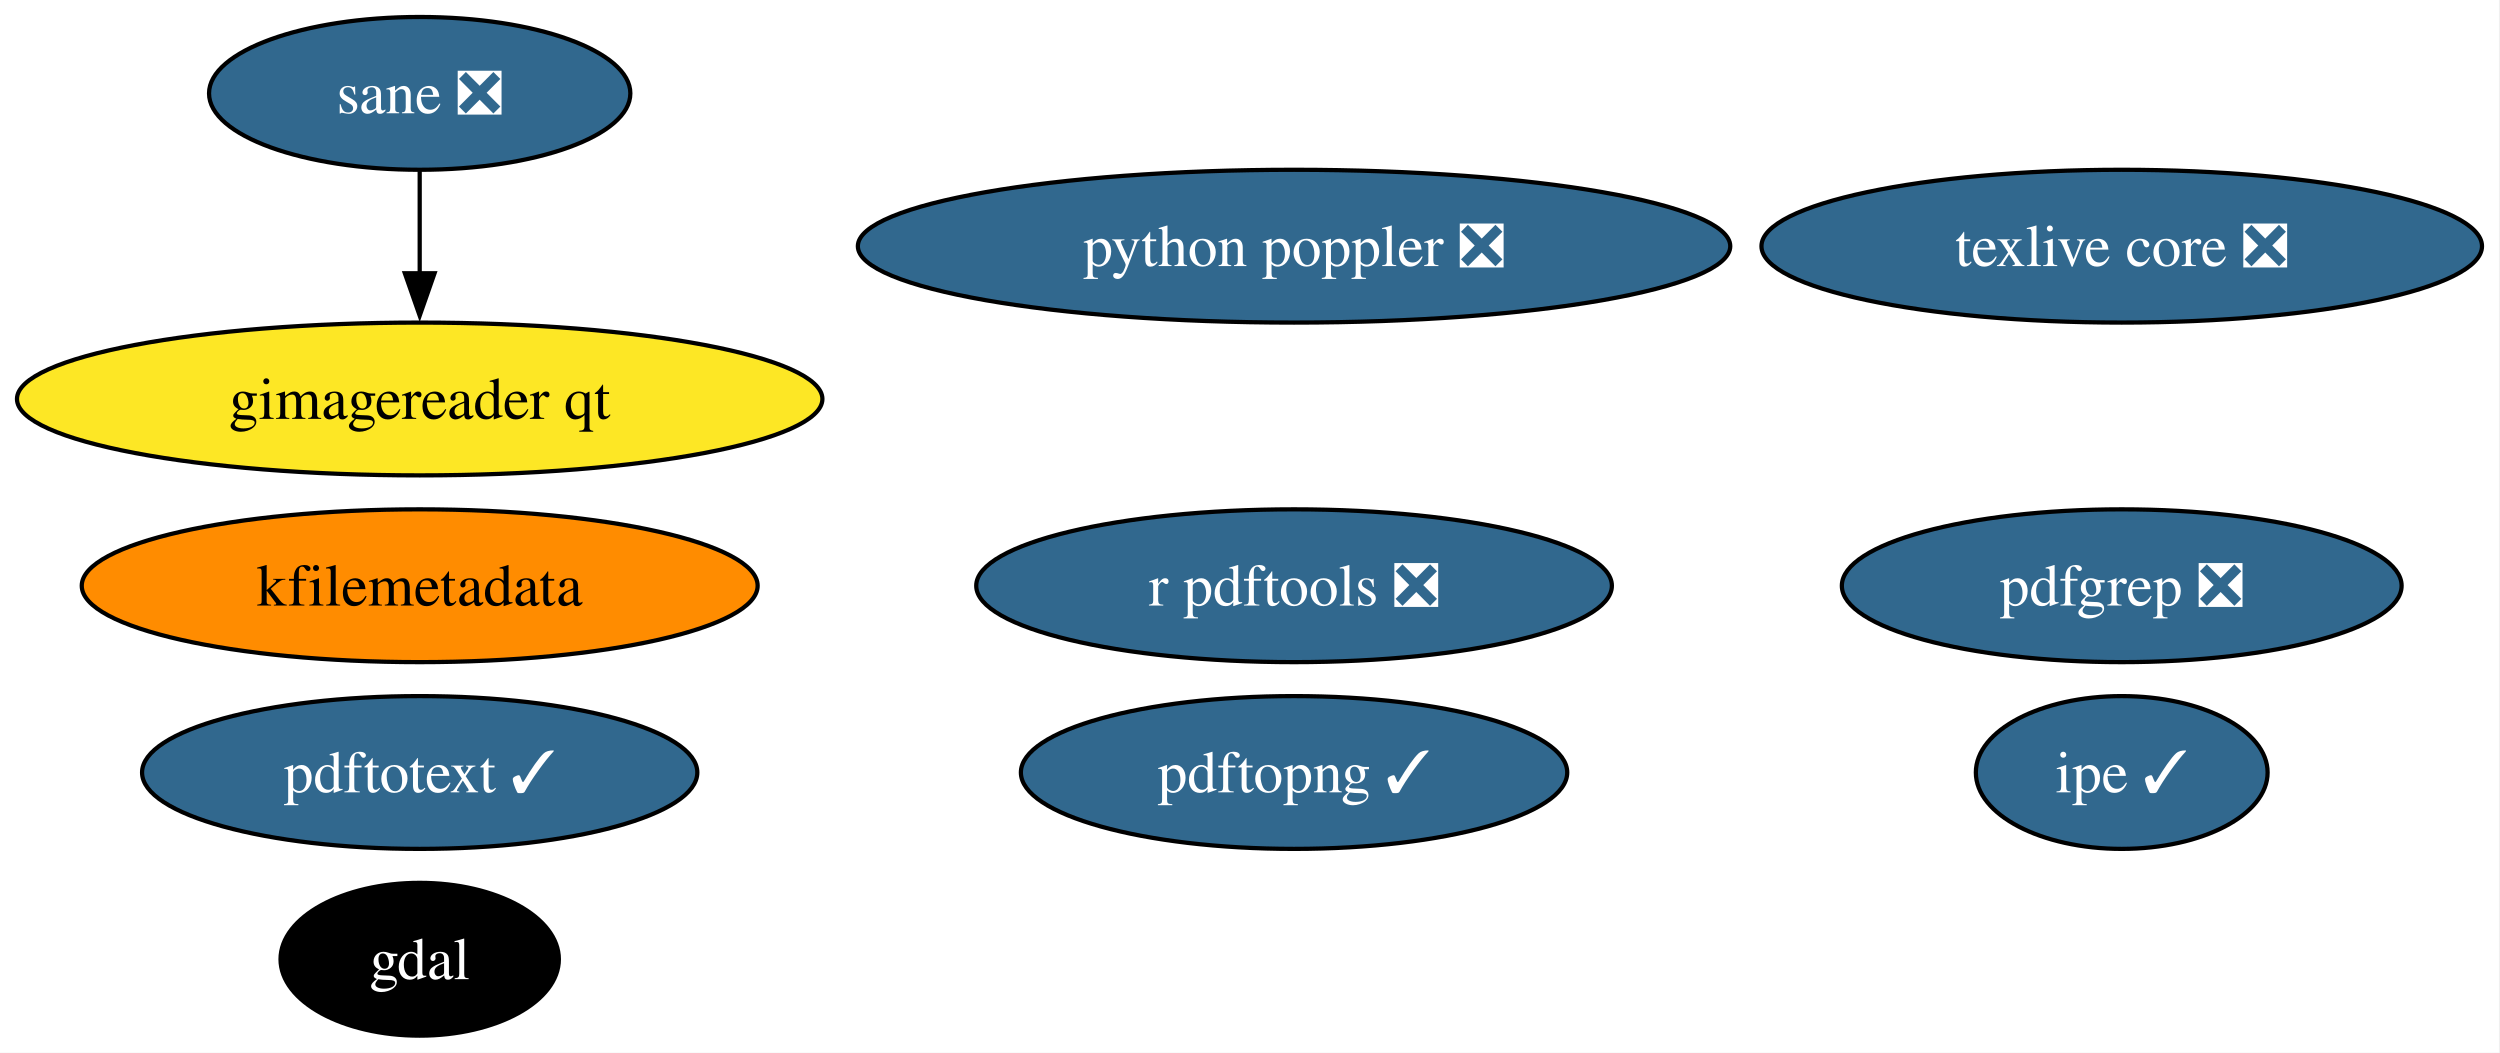
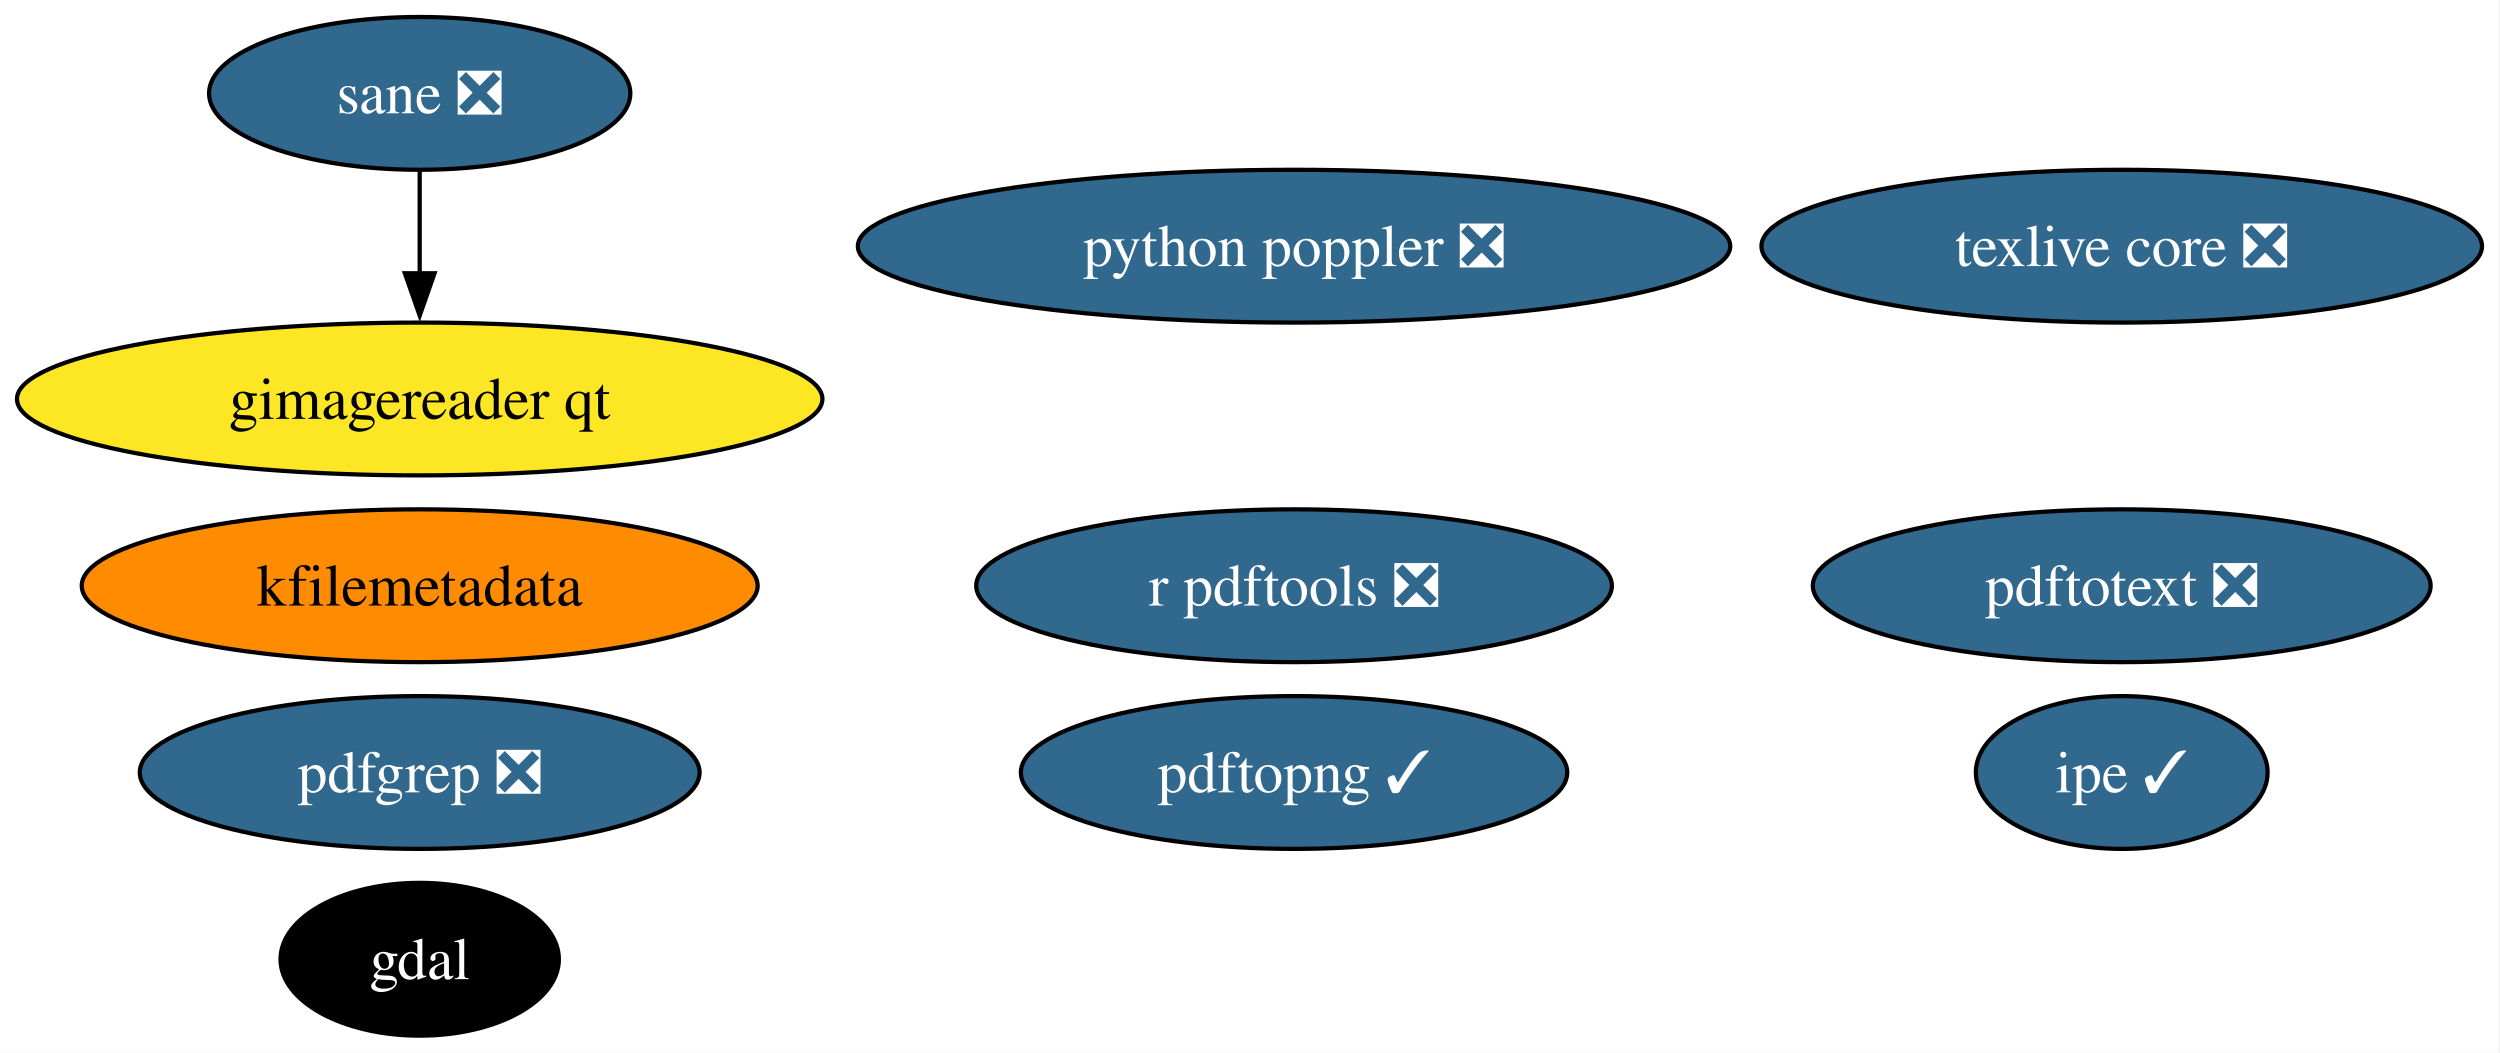
<svg xmlns="http://www.w3.org/2000/svg" xmlns:xlink="http://www.w3.org/1999/xlink" width="589pt" height="248pt" viewBox="0.00 0.00 589.00 248.00">
  <g id="graph0" class="graph" transform="scale(1 1) rotate(0) translate(4 244)">
    <polygon fill="white" stroke="none" points="-4,4 -4,-244 584.75,-244 584.75,4 -4,4" />
    <g id="node1" class="node">
      <g id="a_node1">
        <a xlink:href="https://github.com/conda-forge/gdal-feedstock" xlink:title="gdal">
          <ellipse fill="#000000" stroke="black" cx="94.88" cy="-18" rx="32.79" ry="18" />
          <text xml:space="preserve" text-anchor="middle" x="94.88" y="-13.32" font-family="Times,serif" font-size="14.00" fill="white">gdal</text>
        </a>
      </g>
    </g>
    <g id="node2" class="node">
      <g id="a_node2">
        <a xlink:href="https://github.com/conda-forge/texlive-core-feedstock/pull/103" xlink:title="texlive core ❎">
          <ellipse fill="#31688e" stroke="black" cx="495.88" cy="-186" rx="84.88" ry="18" />
          <text xml:space="preserve" text-anchor="middle" x="495.88" y="-181.32" font-family="Times,serif" font-size="14.00" fill="white">texlive core ❎</text>
        </a>
      </g>
    </g>
    <g id="node3" class="node">
      <g id="a_node3">
        <a xlink:href="https://github.com/conda-forge/r-pdftools-feedstock/pull/58" xlink:title="r pdftools ❎">
          <ellipse fill="#31688e" stroke="black" cx="300.88" cy="-106" rx="74.88" ry="18" />
          <text xml:space="preserve" text-anchor="middle" x="300.88" y="-101.33" font-family="Times,serif" font-size="14.00" fill="white">r pdftools ❎</text>
        </a>
      </g>
    </g>
    <g id="node4" class="node">
      <g id="a_node4">
        <a xlink:href="https://github.com/conda-forge/kfilemetadata-feedstock" xlink:title="kfilemetadata">
          <ellipse fill="#ff8c00" stroke="black" cx="94.88" cy="-106" rx="79.62" ry="18" />
          <text xml:space="preserve" text-anchor="middle" x="94.88" y="-101.33" font-family="Times,serif" font-size="14.00">kfilemetadata</text>
        </a>
      </g>
    </g>
    <g id="node5" class="node">
      <g id="a_node5">
        <a xlink:href="https://github.com/conda-forge/pdfgrep-feedstock/pull/42" xlink:title="pdfgrep ❎">
-           <ellipse fill="#31688e" stroke="black" cx="495.88" cy="-106" rx="65.94" ry="18" />
-           <text xml:space="preserve" text-anchor="middle" x="495.88" y="-101.33" font-family="Times,serif" font-size="14.00" fill="white">pdfgrep ❎</text>
+           <ellipse fill="#31688e" stroke="black" cx="94.88" cy="-62" rx="65.94" ry="18" />
+           <text xml:space="preserve" text-anchor="middle" x="94.88" y="-57.33" font-family="Times,serif" font-size="14.00" fill="white">pdfgrep ❎</text>
        </a>
      </g>
    </g>
    <g id="node6" class="node">
      <g id="a_node6">
-         <a xlink:href="https://github.com/conda-forge/pdftotext-feedstock/pull/46" xlink:title="pdftotext ✓">
-           <ellipse fill="#31688e" stroke="black" cx="94.88" cy="-62" rx="65.41" ry="18" />
-           <text xml:space="preserve" text-anchor="middle" x="94.88" y="-57.33" font-family="Times,serif" font-size="14.00" fill="white">pdftotext ✓</text>
+         <a xlink:href="https://github.com/conda-forge/pdftotext-feedstock/pull/46" xlink:title="pdftotext ❎">
+           <ellipse fill="#31688e" stroke="black" cx="495.88" cy="-106" rx="72.78" ry="18" />
+           <text xml:space="preserve" text-anchor="middle" x="495.88" y="-101.33" font-family="Times,serif" font-size="14.00" fill="white">pdftotext ❎</text>
        </a>
      </g>
    </g>
    <g id="node7" class="node">
      <g id="a_node7">
        <a xlink:href="https://github.com/conda-forge/ipe-feedstock/pull/39" xlink:title="ipe ✓">
          <ellipse fill="#31688e" stroke="black" cx="495.88" cy="-62" rx="34.37" ry="18" />
          <text xml:space="preserve" text-anchor="middle" x="495.88" y="-57.33" font-family="Times,serif" font-size="14.00" fill="white">ipe ✓</text>
        </a>
      </g>
    </g>
    <g id="node8" class="node">
      <g id="a_node8">
        <a xlink:href="https://github.com/conda-forge/sane-feedstock/pull/37" xlink:title="sane ❎">
          <ellipse fill="#31688e" stroke="black" cx="94.88" cy="-222" rx="49.63" ry="18" />
          <text xml:space="preserve" text-anchor="middle" x="94.88" y="-217.32" font-family="Times,serif" font-size="14.00" fill="white">sane ❎</text>
        </a>
      </g>
    </g>
    <g id="node9" class="node">
      <g id="a_node9">
        <a xlink:href="https://github.com/conda-forge/gimagereader-qt-feedstock" xlink:title="gimagereader qt">
          <ellipse fill="#fde725" stroke="black" cx="94.88" cy="-150" rx="94.88" ry="18" />
          <text xml:space="preserve" text-anchor="middle" x="94.88" y="-145.32" font-family="Times,serif" font-size="14.00">gimagereader qt</text>
        </a>
      </g>
    </g>
    <g id="edge1" class="edge">
      <path fill="none" stroke="black" d="M94.88,-203.7C94.88,-196.41 94.88,-187.73 94.88,-179.54" />
      <polygon fill="black" stroke="black" points="98.38,-179.62 94.88,-169.62 91.38,-179.62 98.38,-179.62" />
    </g>
    <g id="node10" class="node">
      <g id="a_node10">
        <a xlink:href="https://github.com/conda-forge/pdftopng-feedstock/pull/32" xlink:title="pdftopng ✓">
          <ellipse fill="#31688e" stroke="black" cx="300.88" cy="-62" rx="64.36" ry="18" />
          <text xml:space="preserve" text-anchor="middle" x="300.88" y="-57.33" font-family="Times,serif" font-size="14.00" fill="white">pdftopng ✓</text>
        </a>
      </g>
    </g>
    <g id="node11" class="node">
      <g id="a_node11">
        <a xlink:href="https://github.com/conda-forge/python-poppler-feedstock/pull/20" xlink:title="python poppler ❎">
          <ellipse fill="#31688e" stroke="black" cx="300.88" cy="-186" rx="102.77" ry="18" />
          <text xml:space="preserve" text-anchor="middle" x="300.88" y="-181.32" font-family="Times,serif" font-size="14.00" fill="white">python poppler ❎</text>
        </a>
      </g>
    </g>
  </g>
</svg>
